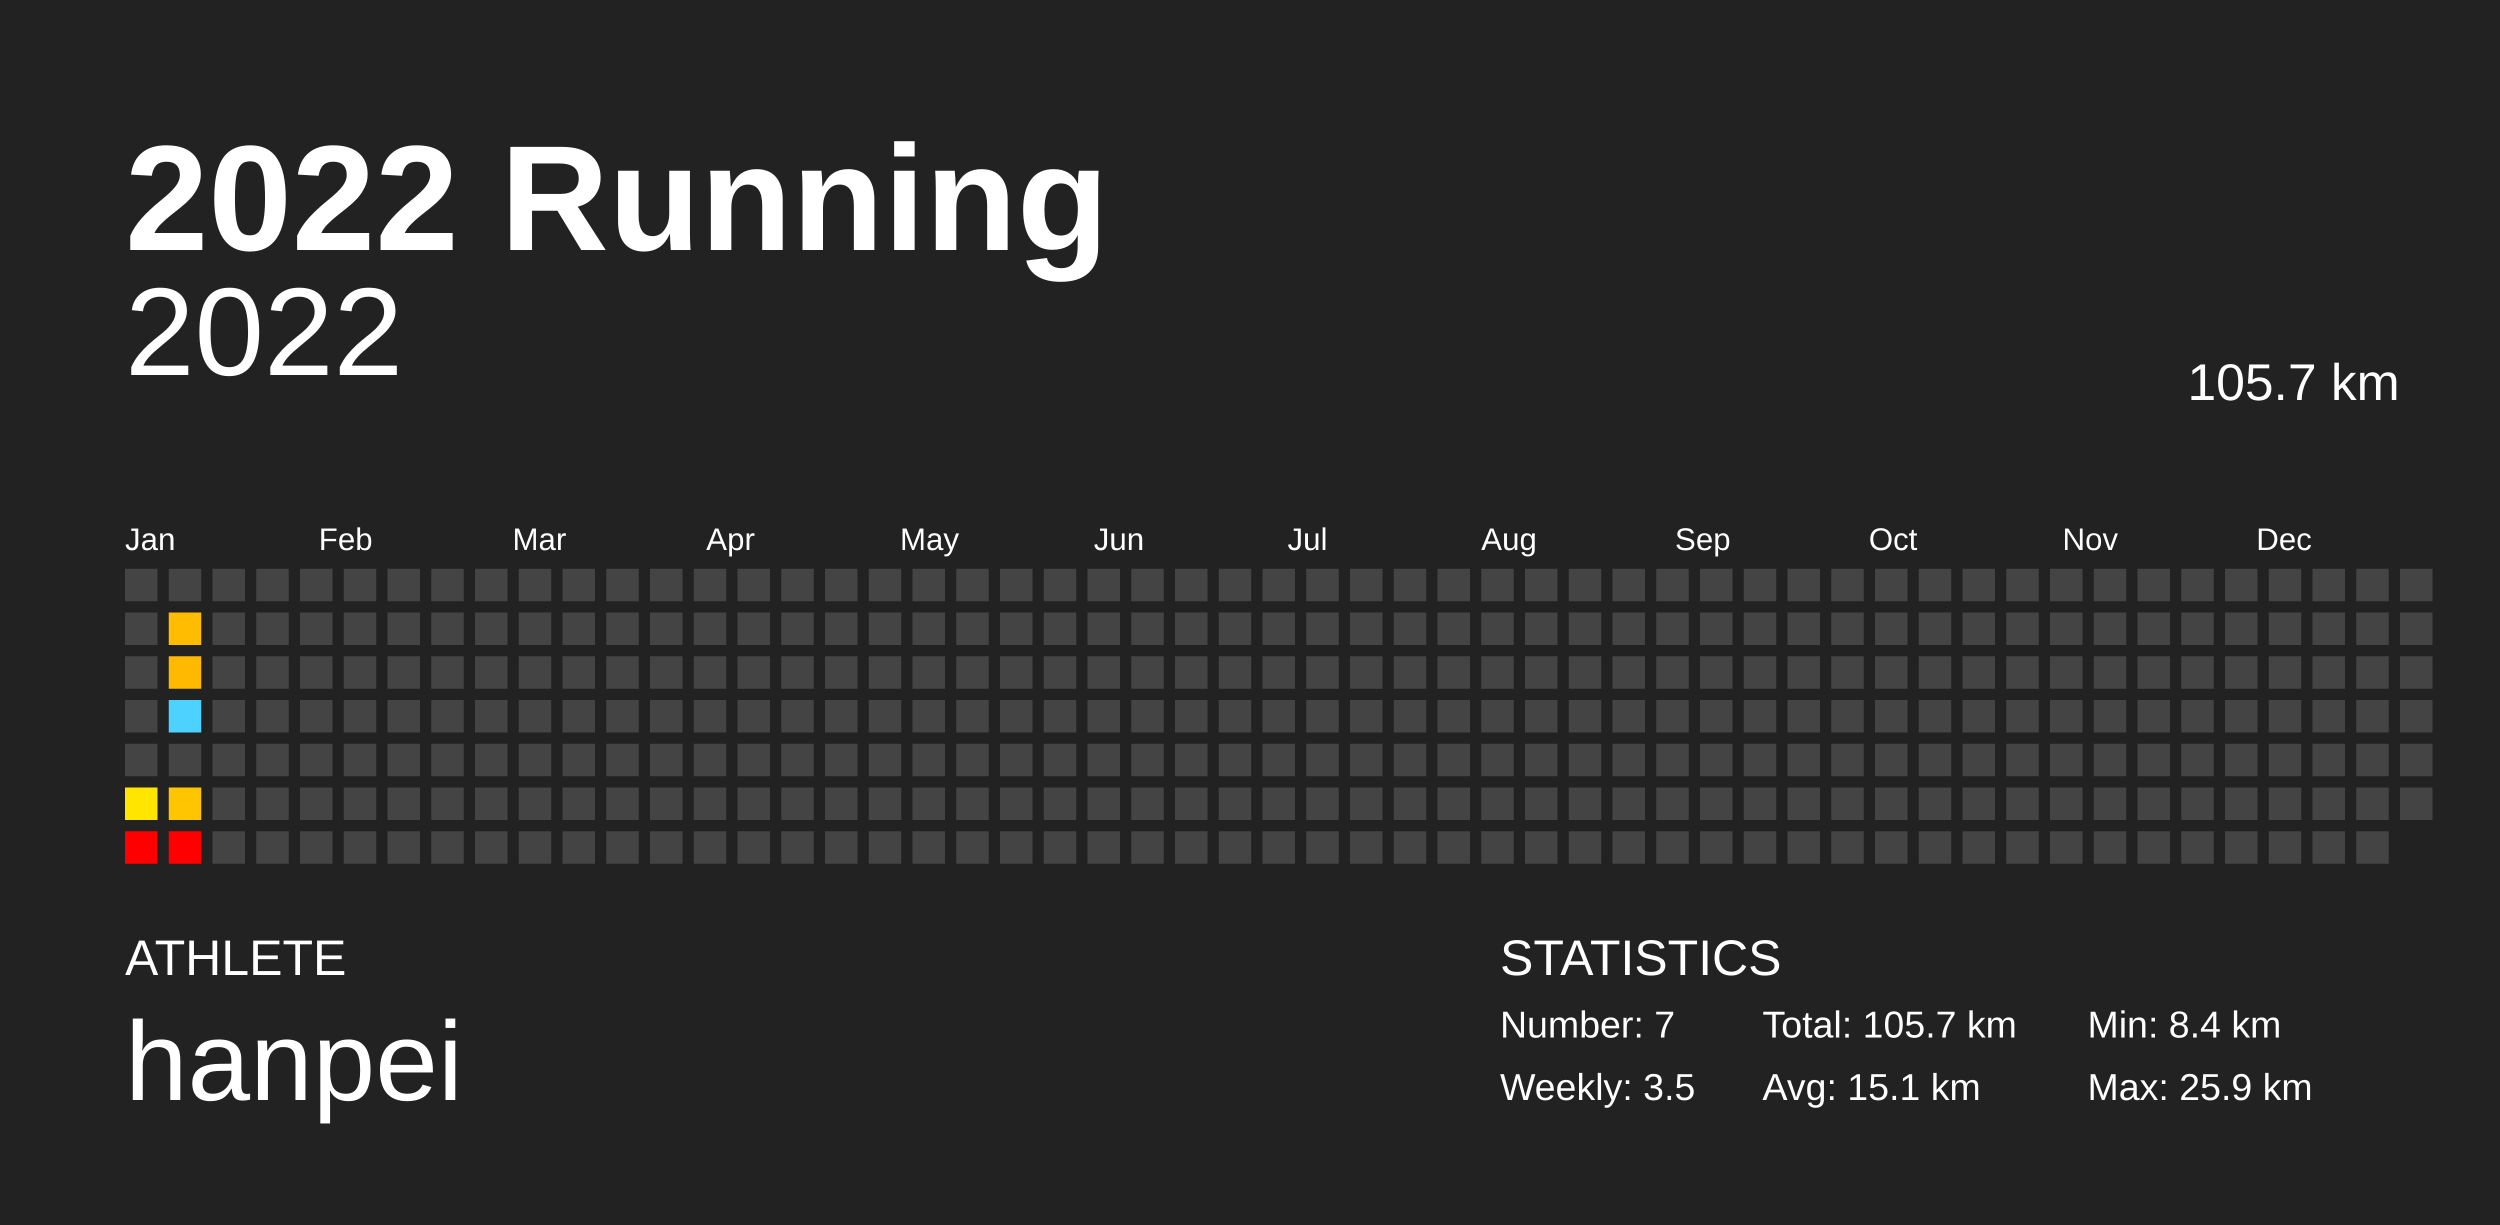
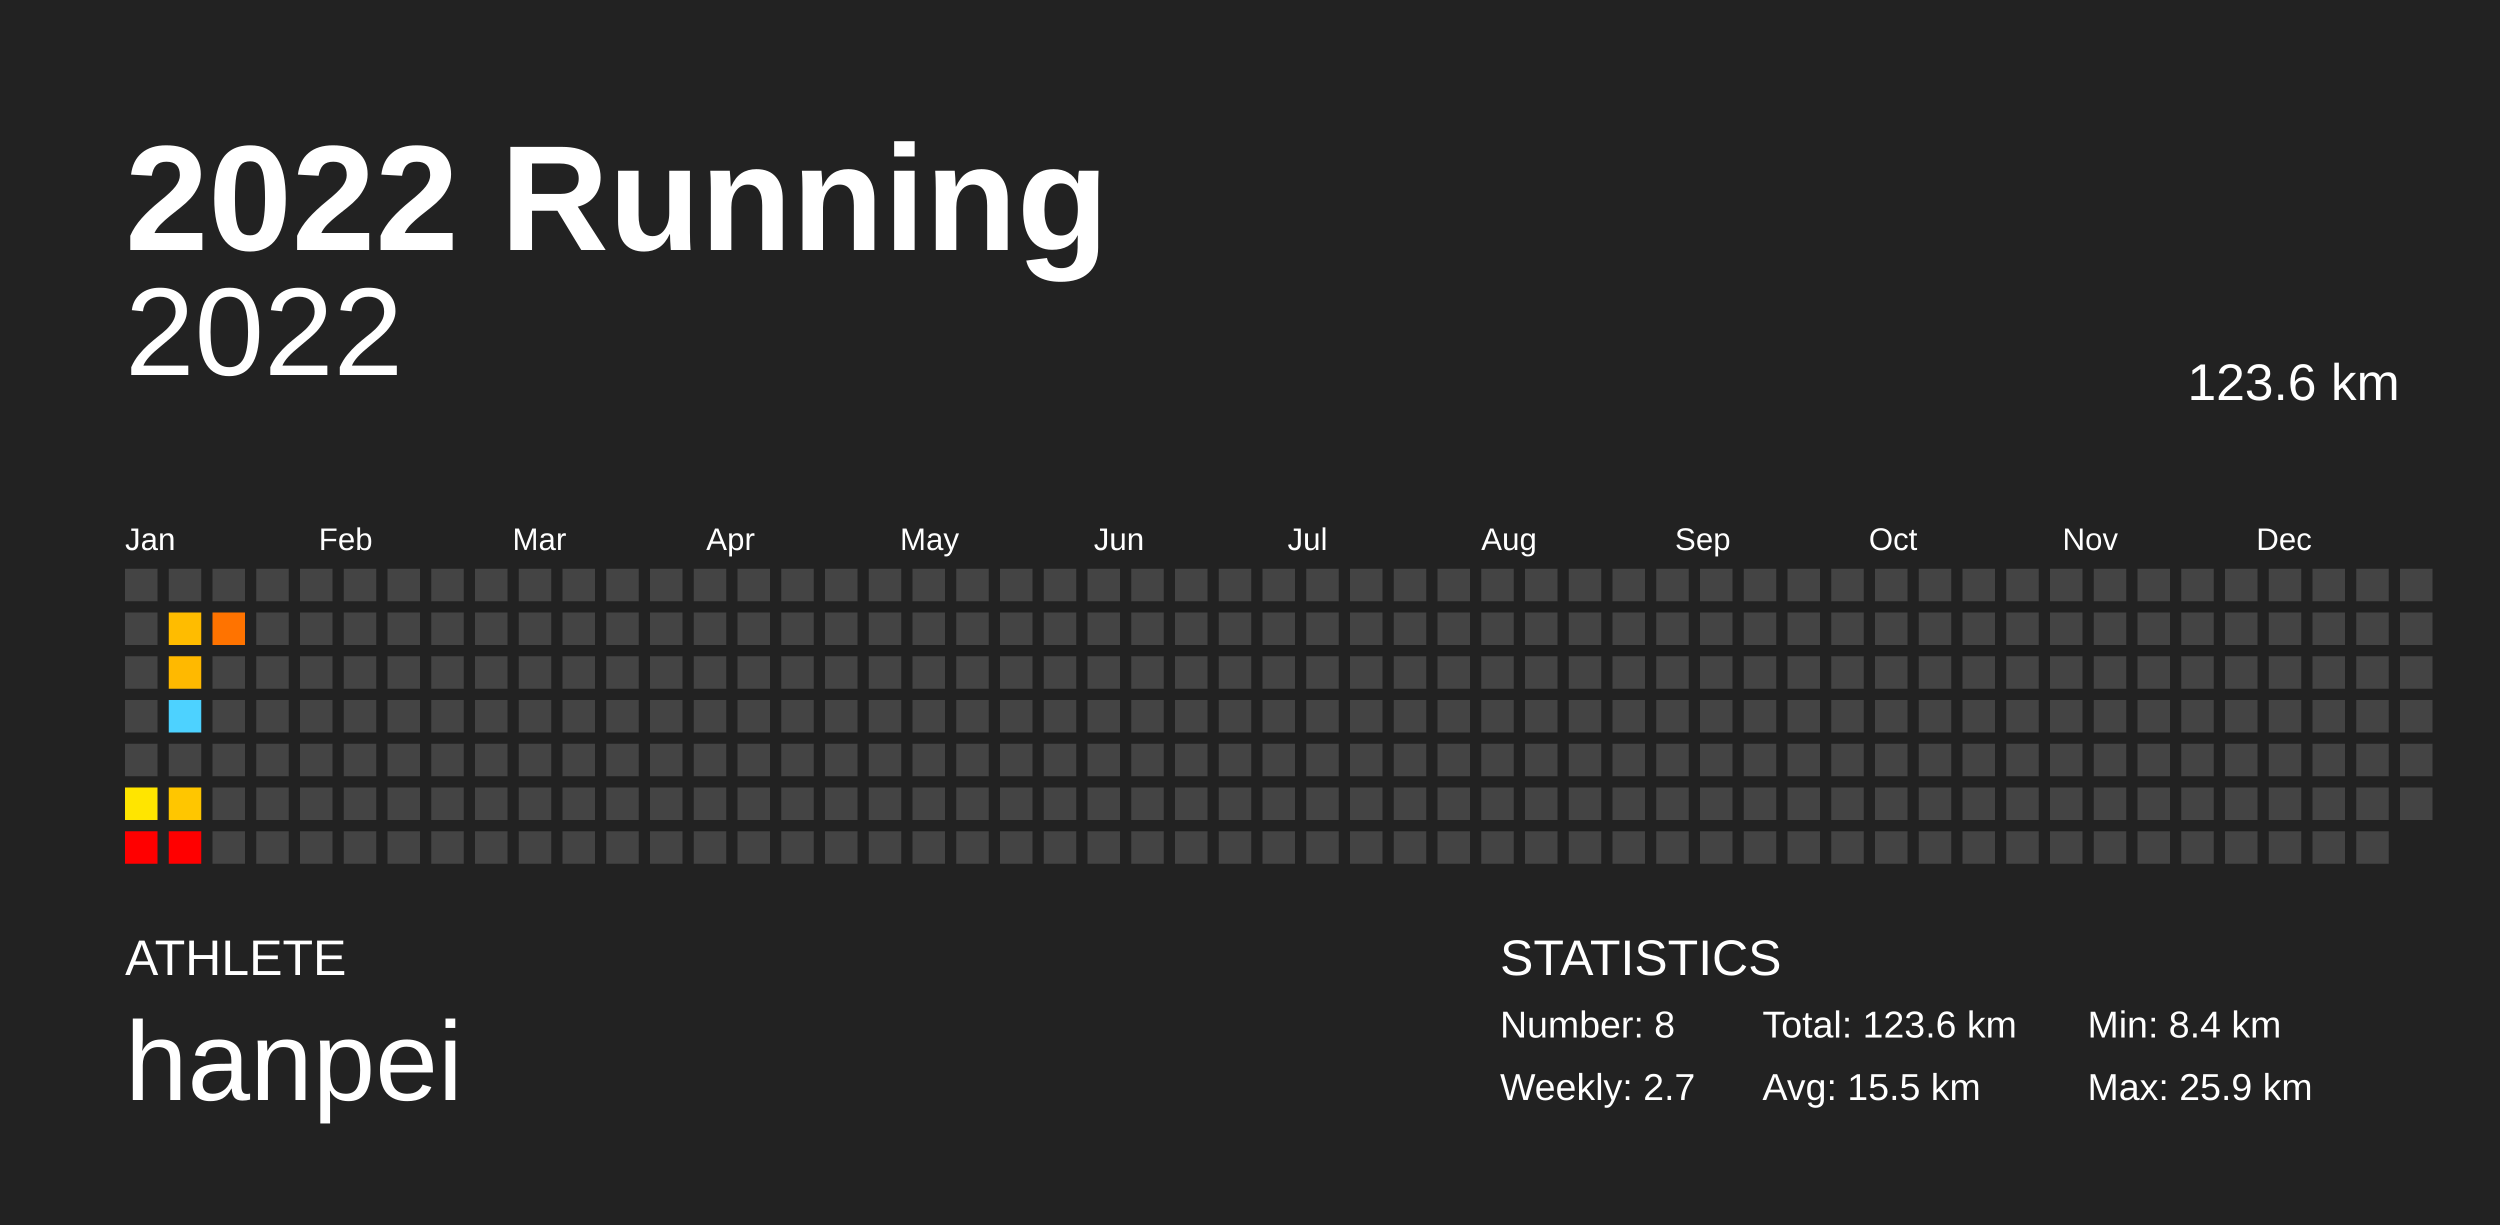
<svg xmlns="http://www.w3.org/2000/svg" baseProfile="full" height="98mm" version="1.1" viewBox="0,0,200,98" width="200mm">
  <defs />
  <rect fill="#222222" height="98" width="200" x="0" y="0" />
  <text fill="#FFFFFF" style="font-size:12px; font-family:Arial; font-weight:bold;" x="10" y="20">2022 Running</text>
  <text fill="#FFFFFF" style="font-size:4px; font-family:Arial" x="10" y="78">ATHLETE</text>
  <text fill="#FFFFFF" style="font-size:9px; font-family:Arial" x="10" y="88">hanpei</text>
  <text fill="#FFFFFF" style="font-size:4px; font-family:Arial" x="120" y="78">STATISTICS</text>
-   <text fill="#FFFFFF" style="font-size:3px; font-family:Arial" x="120" y="83">Number: 7</text>
-   <text fill="#FFFFFF" style="font-size:3px; font-family:Arial" x="120" y="88">Weekly: 3.5</text>
-   <text fill="#FFFFFF" style="font-size:3px; font-family:Arial" x="141" y="83">Total: 105.7 km</text>
-   <text fill="#FFFFFF" style="font-size:3px; font-family:Arial" x="141" y="88">Avg: 15.1 km</text>
+   <text fill="#FFFFFF" style="font-size:3px; font-family:Arial" x="120" y="83">Number: 8</text>
+   <text fill="#FFFFFF" style="font-size:3px; font-family:Arial" x="120" y="88">Weekly: 2.7</text>
+   <text fill="#FFFFFF" style="font-size:3px; font-family:Arial" x="141" y="83">Total: 123.6 km</text>
+   <text fill="#FFFFFF" style="font-size:3px; font-family:Arial" x="141" y="88">Avg: 15.5 km</text>
  <text fill="#FFFFFF" style="font-size:3px; font-family:Arial" x="167" y="83">Min: 8.4 km</text>
  <text fill="#FFFFFF" style="font-size:3px; font-family:Arial" x="167" y="88">Max: 25.9 km</text>
  <text alignment-baseline="hanging" fill="#FFFFFF" style="font-size:10.0px; font-family:Arial;" x="10" y="30">2022</text>
-   <text alignment-baseline="hanging" fill="#FFFFFF" style="font-size:4.125px; font-family:Arial;" x="175" y="32">105.7 km</text>
+   <text alignment-baseline="hanging" fill="#FFFFFF" style="font-size:4.125px; font-family:Arial;" x="175" y="32">123.6 km</text>
  <text fill="#FFFFFF" style="font-size:2.5px; font-family:Arial" x="10.0" y="44">Jan</text>
  <text fill="#FFFFFF" style="font-size:2.5px; font-family:Arial" x="25.5" y="44">Feb</text>
  <text fill="#FFFFFF" style="font-size:2.5px; font-family:Arial" x="41.0" y="44">Mar</text>
  <text fill="#FFFFFF" style="font-size:2.5px; font-family:Arial" x="56.5" y="44">Apr</text>
  <text fill="#FFFFFF" style="font-size:2.5px; font-family:Arial" x="72.0" y="44">May</text>
  <text fill="#FFFFFF" style="font-size:2.5px; font-family:Arial" x="87.5" y="44">Jun</text>
  <text fill="#FFFFFF" style="font-size:2.5px; font-family:Arial" x="103.0" y="44">Jul</text>
  <text fill="#FFFFFF" style="font-size:2.5px; font-family:Arial" x="118.5" y="44">Aug</text>
  <text fill="#FFFFFF" style="font-size:2.5px; font-family:Arial" x="134.0" y="44">Sep</text>
  <text fill="#FFFFFF" style="font-size:2.5px; font-family:Arial" x="149.5" y="44">Oct</text>
  <text fill="#FFFFFF" style="font-size:2.5px; font-family:Arial" x="165.0" y="44">Nov</text>
  <text fill="#FFFFFF" style="font-size:2.5px; font-family:Arial" x="180.5" y="44">Dec</text>
  <rect fill="#444444" height="2.6" width="2.6" x="10.0" y="45.5" />
  <rect fill="#444444" height="2.6" width="2.6" x="10.0" y="49.0" />
  <rect fill="#444444" height="2.6" width="2.6" x="10.0" y="52.5" />
  <rect fill="#444444" height="2.6" width="2.6" x="10.0" y="56.0" />
  <rect fill="#444444" height="2.6" width="2.6" x="10.0" y="59.5" />
  <rect fill="#ffe500" height="2.6" width="2.6" x="10.0" y="63.0" />
  <rect fill="red" height="2.6" width="2.6" x="10.0" y="66.5" />
  <rect fill="#444444" height="2.6" width="2.6" x="13.5" y="45.5" />
  <rect fill="#ffbc00" height="2.6" width="2.6" x="13.5" y="49.0" />
  <rect fill="#ffb900" height="2.6" width="2.6" x="13.5" y="52.5" />
  <rect fill="#4dd2ff" height="2.6" width="2.6" x="13.5" y="56.0" />
  <rect fill="#444444" height="2.6" width="2.6" x="13.5" y="59.5" />
  <rect fill="#ffc600" height="2.6" width="2.6" x="13.5" y="63.0" />
  <rect fill="red" height="2.6" width="2.6" x="13.5" y="66.5" />
  <rect fill="#444444" height="2.6" width="2.6" x="17.0" y="45.5" />
-   <rect fill="#444444" height="2.6" width="2.6" x="17.0" y="49.0" />
+   <rect fill="#ff7300" height="2.6" width="2.6" x="17.0" y="49.0" />
  <rect fill="#444444" height="2.6" width="2.6" x="17.0" y="52.5" />
  <rect fill="#444444" height="2.6" width="2.6" x="17.0" y="56.0" />
  <rect fill="#444444" height="2.6" width="2.6" x="17.0" y="59.5" />
  <rect fill="#444444" height="2.6" width="2.6" x="17.0" y="63.0" />
  <rect fill="#444444" height="2.6" width="2.6" x="17.0" y="66.5" />
  <rect fill="#444444" height="2.6" width="2.6" x="20.5" y="45.5" />
  <rect fill="#444444" height="2.6" width="2.6" x="20.5" y="49.0" />
  <rect fill="#444444" height="2.6" width="2.6" x="20.5" y="52.5" />
  <rect fill="#444444" height="2.6" width="2.6" x="20.5" y="56.0" />
  <rect fill="#444444" height="2.6" width="2.6" x="20.5" y="59.5" />
  <rect fill="#444444" height="2.6" width="2.6" x="20.5" y="63.0" />
  <rect fill="#444444" height="2.6" width="2.6" x="20.5" y="66.5" />
  <rect fill="#444444" height="2.6" width="2.6" x="24.0" y="45.5" />
  <rect fill="#444444" height="2.6" width="2.6" x="24.0" y="49.0" />
  <rect fill="#444444" height="2.6" width="2.6" x="24.0" y="52.5" />
  <rect fill="#444444" height="2.6" width="2.6" x="24.0" y="56.0" />
  <rect fill="#444444" height="2.6" width="2.6" x="24.0" y="59.5" />
  <rect fill="#444444" height="2.6" width="2.6" x="24.0" y="63.0" />
  <rect fill="#444444" height="2.6" width="2.6" x="24.0" y="66.5" />
  <rect fill="#444444" height="2.6" width="2.6" x="27.5" y="45.5" />
  <rect fill="#444444" height="2.6" width="2.6" x="27.5" y="49.0" />
  <rect fill="#444444" height="2.6" width="2.6" x="27.5" y="52.5" />
  <rect fill="#444444" height="2.6" width="2.6" x="27.5" y="56.0" />
  <rect fill="#444444" height="2.6" width="2.6" x="27.5" y="59.5" />
  <rect fill="#444444" height="2.6" width="2.6" x="27.5" y="63.0" />
  <rect fill="#444444" height="2.6" width="2.6" x="27.5" y="66.5" />
  <rect fill="#444444" height="2.6" width="2.6" x="31.0" y="45.5" />
  <rect fill="#444444" height="2.6" width="2.6" x="31.0" y="49.0" />
  <rect fill="#444444" height="2.6" width="2.6" x="31.0" y="52.5" />
  <rect fill="#444444" height="2.6" width="2.6" x="31.0" y="56.0" />
  <rect fill="#444444" height="2.6" width="2.6" x="31.0" y="59.5" />
  <rect fill="#444444" height="2.6" width="2.6" x="31.0" y="63.0" />
  <rect fill="#444444" height="2.6" width="2.6" x="31.0" y="66.5" />
  <rect fill="#444444" height="2.6" width="2.6" x="34.5" y="45.5" />
  <rect fill="#444444" height="2.6" width="2.6" x="34.5" y="49.0" />
  <rect fill="#444444" height="2.6" width="2.6" x="34.5" y="52.5" />
  <rect fill="#444444" height="2.6" width="2.6" x="34.5" y="56.0" />
  <rect fill="#444444" height="2.6" width="2.6" x="34.5" y="59.5" />
  <rect fill="#444444" height="2.6" width="2.6" x="34.5" y="63.0" />
  <rect fill="#444444" height="2.6" width="2.6" x="34.5" y="66.5" />
  <rect fill="#444444" height="2.6" width="2.6" x="38.0" y="45.5" />
  <rect fill="#444444" height="2.6" width="2.6" x="38.0" y="49.0" />
  <rect fill="#444444" height="2.6" width="2.6" x="38.0" y="52.5" />
  <rect fill="#444444" height="2.6" width="2.6" x="38.0" y="56.0" />
  <rect fill="#444444" height="2.6" width="2.6" x="38.0" y="59.5" />
  <rect fill="#444444" height="2.6" width="2.6" x="38.0" y="63.0" />
  <rect fill="#444444" height="2.6" width="2.6" x="38.0" y="66.5" />
  <rect fill="#444444" height="2.6" width="2.6" x="41.5" y="45.5" />
  <rect fill="#444444" height="2.6" width="2.6" x="41.5" y="49.0" />
  <rect fill="#444444" height="2.6" width="2.6" x="41.5" y="52.5" />
  <rect fill="#444444" height="2.6" width="2.6" x="41.5" y="56.0" />
  <rect fill="#444444" height="2.6" width="2.6" x="41.5" y="59.5" />
  <rect fill="#444444" height="2.6" width="2.6" x="41.5" y="63.0" />
  <rect fill="#444444" height="2.6" width="2.6" x="41.5" y="66.5" />
  <rect fill="#444444" height="2.6" width="2.6" x="45.0" y="45.5" />
  <rect fill="#444444" height="2.6" width="2.6" x="45.0" y="49.0" />
  <rect fill="#444444" height="2.6" width="2.6" x="45.0" y="52.5" />
  <rect fill="#444444" height="2.6" width="2.6" x="45.0" y="56.0" />
  <rect fill="#444444" height="2.6" width="2.6" x="45.0" y="59.5" />
  <rect fill="#444444" height="2.6" width="2.6" x="45.0" y="63.0" />
  <rect fill="#444444" height="2.6" width="2.6" x="45.0" y="66.5" />
  <rect fill="#444444" height="2.6" width="2.6" x="48.5" y="45.5" />
  <rect fill="#444444" height="2.6" width="2.6" x="48.5" y="49.0" />
  <rect fill="#444444" height="2.6" width="2.6" x="48.5" y="52.5" />
  <rect fill="#444444" height="2.6" width="2.6" x="48.5" y="56.0" />
  <rect fill="#444444" height="2.6" width="2.6" x="48.5" y="59.5" />
  <rect fill="#444444" height="2.6" width="2.6" x="48.5" y="63.0" />
  <rect fill="#444444" height="2.6" width="2.6" x="48.5" y="66.5" />
  <rect fill="#444444" height="2.6" width="2.6" x="52.0" y="45.5" />
  <rect fill="#444444" height="2.6" width="2.6" x="52.0" y="49.0" />
  <rect fill="#444444" height="2.6" width="2.6" x="52.0" y="52.5" />
  <rect fill="#444444" height="2.6" width="2.6" x="52.0" y="56.0" />
  <rect fill="#444444" height="2.6" width="2.6" x="52.0" y="59.5" />
  <rect fill="#444444" height="2.6" width="2.6" x="52.0" y="63.0" />
  <rect fill="#444444" height="2.6" width="2.6" x="52.0" y="66.5" />
  <rect fill="#444444" height="2.6" width="2.6" x="55.5" y="45.5" />
  <rect fill="#444444" height="2.6" width="2.6" x="55.5" y="49.0" />
  <rect fill="#444444" height="2.6" width="2.6" x="55.5" y="52.5" />
  <rect fill="#444444" height="2.6" width="2.6" x="55.5" y="56.0" />
  <rect fill="#444444" height="2.6" width="2.6" x="55.5" y="59.5" />
  <rect fill="#444444" height="2.6" width="2.6" x="55.5" y="63.0" />
  <rect fill="#444444" height="2.6" width="2.6" x="55.5" y="66.5" />
  <rect fill="#444444" height="2.6" width="2.6" x="59.0" y="45.5" />
  <rect fill="#444444" height="2.6" width="2.6" x="59.0" y="49.0" />
  <rect fill="#444444" height="2.6" width="2.6" x="59.0" y="52.5" />
  <rect fill="#444444" height="2.6" width="2.6" x="59.0" y="56.0" />
  <rect fill="#444444" height="2.6" width="2.6" x="59.0" y="59.5" />
  <rect fill="#444444" height="2.6" width="2.6" x="59.0" y="63.0" />
  <rect fill="#444444" height="2.6" width="2.6" x="59.0" y="66.5" />
  <rect fill="#444444" height="2.6" width="2.6" x="62.5" y="45.5" />
  <rect fill="#444444" height="2.6" width="2.6" x="62.5" y="49.0" />
  <rect fill="#444444" height="2.6" width="2.6" x="62.5" y="52.5" />
  <rect fill="#444444" height="2.6" width="2.6" x="62.5" y="56.0" />
  <rect fill="#444444" height="2.6" width="2.6" x="62.5" y="59.5" />
  <rect fill="#444444" height="2.6" width="2.6" x="62.5" y="63.0" />
  <rect fill="#444444" height="2.6" width="2.6" x="62.5" y="66.5" />
  <rect fill="#444444" height="2.6" width="2.6" x="66.0" y="45.5" />
  <rect fill="#444444" height="2.6" width="2.6" x="66.0" y="49.0" />
  <rect fill="#444444" height="2.6" width="2.6" x="66.0" y="52.5" />
  <rect fill="#444444" height="2.6" width="2.6" x="66.0" y="56.0" />
  <rect fill="#444444" height="2.6" width="2.6" x="66.0" y="59.5" />
  <rect fill="#444444" height="2.6" width="2.6" x="66.0" y="63.0" />
  <rect fill="#444444" height="2.6" width="2.6" x="66.0" y="66.5" />
  <rect fill="#444444" height="2.6" width="2.6" x="69.5" y="45.5" />
  <rect fill="#444444" height="2.6" width="2.6" x="69.5" y="49.0" />
  <rect fill="#444444" height="2.6" width="2.6" x="69.5" y="52.5" />
  <rect fill="#444444" height="2.6" width="2.6" x="69.5" y="56.0" />
  <rect fill="#444444" height="2.6" width="2.6" x="69.5" y="59.5" />
  <rect fill="#444444" height="2.6" width="2.6" x="69.5" y="63.0" />
  <rect fill="#444444" height="2.6" width="2.6" x="69.5" y="66.5" />
  <rect fill="#444444" height="2.6" width="2.6" x="73.0" y="45.5" />
  <rect fill="#444444" height="2.6" width="2.6" x="73.0" y="49.0" />
  <rect fill="#444444" height="2.6" width="2.6" x="73.0" y="52.5" />
  <rect fill="#444444" height="2.6" width="2.6" x="73.0" y="56.0" />
  <rect fill="#444444" height="2.6" width="2.6" x="73.0" y="59.5" />
  <rect fill="#444444" height="2.6" width="2.6" x="73.0" y="63.0" />
  <rect fill="#444444" height="2.6" width="2.6" x="73.0" y="66.5" />
  <rect fill="#444444" height="2.6" width="2.6" x="76.5" y="45.5" />
  <rect fill="#444444" height="2.6" width="2.6" x="76.5" y="49.0" />
  <rect fill="#444444" height="2.6" width="2.6" x="76.5" y="52.5" />
  <rect fill="#444444" height="2.6" width="2.6" x="76.5" y="56.0" />
  <rect fill="#444444" height="2.6" width="2.6" x="76.5" y="59.5" />
  <rect fill="#444444" height="2.6" width="2.6" x="76.5" y="63.0" />
  <rect fill="#444444" height="2.6" width="2.6" x="76.5" y="66.5" />
  <rect fill="#444444" height="2.6" width="2.6" x="80.0" y="45.5" />
  <rect fill="#444444" height="2.6" width="2.6" x="80.0" y="49.0" />
  <rect fill="#444444" height="2.6" width="2.6" x="80.0" y="52.5" />
  <rect fill="#444444" height="2.6" width="2.6" x="80.0" y="56.0" />
  <rect fill="#444444" height="2.6" width="2.6" x="80.0" y="59.5" />
  <rect fill="#444444" height="2.6" width="2.6" x="80.0" y="63.0" />
  <rect fill="#444444" height="2.6" width="2.6" x="80.0" y="66.5" />
  <rect fill="#444444" height="2.6" width="2.6" x="83.5" y="45.5" />
  <rect fill="#444444" height="2.6" width="2.6" x="83.5" y="49.0" />
  <rect fill="#444444" height="2.6" width="2.6" x="83.5" y="52.5" />
  <rect fill="#444444" height="2.6" width="2.6" x="83.5" y="56.0" />
  <rect fill="#444444" height="2.6" width="2.6" x="83.5" y="59.5" />
  <rect fill="#444444" height="2.6" width="2.6" x="83.5" y="63.0" />
  <rect fill="#444444" height="2.6" width="2.6" x="83.5" y="66.5" />
  <rect fill="#444444" height="2.6" width="2.6" x="87.0" y="45.5" />
  <rect fill="#444444" height="2.6" width="2.6" x="87.0" y="49.0" />
  <rect fill="#444444" height="2.6" width="2.6" x="87.0" y="52.5" />
  <rect fill="#444444" height="2.6" width="2.6" x="87.0" y="56.0" />
  <rect fill="#444444" height="2.6" width="2.6" x="87.0" y="59.5" />
  <rect fill="#444444" height="2.6" width="2.6" x="87.0" y="63.0" />
  <rect fill="#444444" height="2.6" width="2.6" x="87.0" y="66.5" />
  <rect fill="#444444" height="2.6" width="2.6" x="90.5" y="45.5" />
  <rect fill="#444444" height="2.6" width="2.6" x="90.5" y="49.0" />
  <rect fill="#444444" height="2.6" width="2.6" x="90.5" y="52.5" />
  <rect fill="#444444" height="2.6" width="2.6" x="90.5" y="56.0" />
  <rect fill="#444444" height="2.6" width="2.6" x="90.5" y="59.5" />
  <rect fill="#444444" height="2.6" width="2.6" x="90.5" y="63.0" />
  <rect fill="#444444" height="2.6" width="2.6" x="90.5" y="66.5" />
  <rect fill="#444444" height="2.6" width="2.6" x="94.0" y="45.5" />
  <rect fill="#444444" height="2.6" width="2.6" x="94.0" y="49.0" />
  <rect fill="#444444" height="2.6" width="2.6" x="94.0" y="52.5" />
  <rect fill="#444444" height="2.6" width="2.6" x="94.0" y="56.0" />
  <rect fill="#444444" height="2.6" width="2.6" x="94.0" y="59.5" />
  <rect fill="#444444" height="2.6" width="2.6" x="94.0" y="63.0" />
  <rect fill="#444444" height="2.6" width="2.6" x="94.0" y="66.5" />
  <rect fill="#444444" height="2.6" width="2.6" x="97.5" y="45.5" />
  <rect fill="#444444" height="2.6" width="2.6" x="97.5" y="49.0" />
  <rect fill="#444444" height="2.6" width="2.6" x="97.5" y="52.5" />
  <rect fill="#444444" height="2.6" width="2.6" x="97.5" y="56.0" />
  <rect fill="#444444" height="2.6" width="2.6" x="97.5" y="59.5" />
  <rect fill="#444444" height="2.6" width="2.6" x="97.5" y="63.0" />
  <rect fill="#444444" height="2.6" width="2.6" x="97.5" y="66.5" />
  <rect fill="#444444" height="2.6" width="2.6" x="101.0" y="45.5" />
  <rect fill="#444444" height="2.6" width="2.6" x="101.0" y="49.0" />
  <rect fill="#444444" height="2.6" width="2.6" x="101.0" y="52.5" />
  <rect fill="#444444" height="2.6" width="2.6" x="101.0" y="56.0" />
  <rect fill="#444444" height="2.6" width="2.6" x="101.0" y="59.5" />
  <rect fill="#444444" height="2.6" width="2.6" x="101.0" y="63.0" />
  <rect fill="#444444" height="2.6" width="2.6" x="101.0" y="66.5" />
  <rect fill="#444444" height="2.6" width="2.6" x="104.5" y="45.5" />
  <rect fill="#444444" height="2.6" width="2.6" x="104.5" y="49.0" />
  <rect fill="#444444" height="2.6" width="2.6" x="104.5" y="52.5" />
  <rect fill="#444444" height="2.6" width="2.6" x="104.5" y="56.0" />
  <rect fill="#444444" height="2.6" width="2.6" x="104.5" y="59.5" />
  <rect fill="#444444" height="2.6" width="2.6" x="104.5" y="63.0" />
  <rect fill="#444444" height="2.6" width="2.6" x="104.5" y="66.5" />
  <rect fill="#444444" height="2.6" width="2.6" x="108.0" y="45.5" />
  <rect fill="#444444" height="2.6" width="2.6" x="108.0" y="49.0" />
  <rect fill="#444444" height="2.6" width="2.6" x="108.0" y="52.5" />
  <rect fill="#444444" height="2.6" width="2.6" x="108.0" y="56.0" />
  <rect fill="#444444" height="2.6" width="2.6" x="108.0" y="59.5" />
  <rect fill="#444444" height="2.6" width="2.6" x="108.0" y="63.0" />
  <rect fill="#444444" height="2.6" width="2.6" x="108.0" y="66.5" />
  <rect fill="#444444" height="2.6" width="2.6" x="111.5" y="45.5" />
  <rect fill="#444444" height="2.6" width="2.6" x="111.5" y="49.0" />
  <rect fill="#444444" height="2.6" width="2.6" x="111.5" y="52.5" />
  <rect fill="#444444" height="2.6" width="2.6" x="111.5" y="56.0" />
  <rect fill="#444444" height="2.6" width="2.6" x="111.5" y="59.5" />
  <rect fill="#444444" height="2.6" width="2.6" x="111.5" y="63.0" />
  <rect fill="#444444" height="2.6" width="2.6" x="111.5" y="66.5" />
  <rect fill="#444444" height="2.6" width="2.6" x="115.0" y="45.5" />
  <rect fill="#444444" height="2.6" width="2.6" x="115.0" y="49.0" />
  <rect fill="#444444" height="2.6" width="2.6" x="115.0" y="52.5" />
  <rect fill="#444444" height="2.6" width="2.6" x="115.0" y="56.0" />
  <rect fill="#444444" height="2.6" width="2.6" x="115.0" y="59.5" />
  <rect fill="#444444" height="2.6" width="2.6" x="115.0" y="63.0" />
  <rect fill="#444444" height="2.6" width="2.6" x="115.0" y="66.5" />
  <rect fill="#444444" height="2.6" width="2.6" x="118.5" y="45.5" />
  <rect fill="#444444" height="2.6" width="2.6" x="118.5" y="49.0" />
  <rect fill="#444444" height="2.6" width="2.6" x="118.5" y="52.5" />
  <rect fill="#444444" height="2.6" width="2.6" x="118.5" y="56.0" />
  <rect fill="#444444" height="2.6" width="2.6" x="118.5" y="59.5" />
  <rect fill="#444444" height="2.6" width="2.6" x="118.5" y="63.0" />
  <rect fill="#444444" height="2.6" width="2.6" x="118.5" y="66.5" />
  <rect fill="#444444" height="2.6" width="2.6" x="122.0" y="45.5" />
  <rect fill="#444444" height="2.6" width="2.6" x="122.0" y="49.0" />
  <rect fill="#444444" height="2.6" width="2.6" x="122.0" y="52.5" />
  <rect fill="#444444" height="2.6" width="2.6" x="122.0" y="56.0" />
  <rect fill="#444444" height="2.6" width="2.6" x="122.0" y="59.5" />
  <rect fill="#444444" height="2.6" width="2.6" x="122.0" y="63.0" />
  <rect fill="#444444" height="2.6" width="2.6" x="122.0" y="66.5" />
  <rect fill="#444444" height="2.6" width="2.6" x="125.5" y="45.5" />
  <rect fill="#444444" height="2.6" width="2.6" x="125.5" y="49.0" />
  <rect fill="#444444" height="2.6" width="2.6" x="125.5" y="52.5" />
  <rect fill="#444444" height="2.6" width="2.6" x="125.5" y="56.0" />
  <rect fill="#444444" height="2.6" width="2.6" x="125.5" y="59.5" />
  <rect fill="#444444" height="2.6" width="2.6" x="125.5" y="63.0" />
  <rect fill="#444444" height="2.6" width="2.6" x="125.5" y="66.5" />
  <rect fill="#444444" height="2.6" width="2.6" x="129.0" y="45.5" />
  <rect fill="#444444" height="2.6" width="2.6" x="129.0" y="49.0" />
  <rect fill="#444444" height="2.6" width="2.6" x="129.0" y="52.5" />
  <rect fill="#444444" height="2.6" width="2.6" x="129.0" y="56.0" />
  <rect fill="#444444" height="2.6" width="2.6" x="129.0" y="59.5" />
  <rect fill="#444444" height="2.6" width="2.6" x="129.0" y="63.0" />
  <rect fill="#444444" height="2.6" width="2.6" x="129.0" y="66.5" />
  <rect fill="#444444" height="2.6" width="2.6" x="132.5" y="45.5" />
  <rect fill="#444444" height="2.6" width="2.6" x="132.5" y="49.0" />
  <rect fill="#444444" height="2.6" width="2.6" x="132.5" y="52.5" />
  <rect fill="#444444" height="2.6" width="2.6" x="132.5" y="56.0" />
  <rect fill="#444444" height="2.6" width="2.6" x="132.5" y="59.5" />
  <rect fill="#444444" height="2.6" width="2.6" x="132.5" y="63.0" />
  <rect fill="#444444" height="2.6" width="2.6" x="132.5" y="66.5" />
  <rect fill="#444444" height="2.6" width="2.6" x="136.0" y="45.5" />
  <rect fill="#444444" height="2.6" width="2.6" x="136.0" y="49.0" />
  <rect fill="#444444" height="2.6" width="2.6" x="136.0" y="52.5" />
  <rect fill="#444444" height="2.6" width="2.6" x="136.0" y="56.0" />
  <rect fill="#444444" height="2.6" width="2.6" x="136.0" y="59.5" />
  <rect fill="#444444" height="2.6" width="2.6" x="136.0" y="63.0" />
  <rect fill="#444444" height="2.6" width="2.6" x="136.0" y="66.5" />
  <rect fill="#444444" height="2.6" width="2.6" x="139.5" y="45.5" />
  <rect fill="#444444" height="2.6" width="2.6" x="139.5" y="49.0" />
  <rect fill="#444444" height="2.6" width="2.6" x="139.5" y="52.5" />
  <rect fill="#444444" height="2.6" width="2.6" x="139.5" y="56.0" />
  <rect fill="#444444" height="2.6" width="2.6" x="139.5" y="59.5" />
  <rect fill="#444444" height="2.6" width="2.6" x="139.5" y="63.0" />
  <rect fill="#444444" height="2.6" width="2.6" x="139.5" y="66.5" />
  <rect fill="#444444" height="2.6" width="2.6" x="143.0" y="45.5" />
  <rect fill="#444444" height="2.6" width="2.6" x="143.0" y="49.0" />
  <rect fill="#444444" height="2.6" width="2.6" x="143.0" y="52.5" />
  <rect fill="#444444" height="2.6" width="2.6" x="143.0" y="56.0" />
  <rect fill="#444444" height="2.6" width="2.6" x="143.0" y="59.5" />
  <rect fill="#444444" height="2.6" width="2.6" x="143.0" y="63.0" />
  <rect fill="#444444" height="2.6" width="2.6" x="143.0" y="66.5" />
  <rect fill="#444444" height="2.6" width="2.6" x="146.5" y="45.5" />
  <rect fill="#444444" height="2.6" width="2.6" x="146.5" y="49.0" />
  <rect fill="#444444" height="2.6" width="2.6" x="146.5" y="52.5" />
  <rect fill="#444444" height="2.6" width="2.6" x="146.5" y="56.0" />
  <rect fill="#444444" height="2.6" width="2.6" x="146.5" y="59.5" />
  <rect fill="#444444" height="2.6" width="2.6" x="146.5" y="63.0" />
  <rect fill="#444444" height="2.6" width="2.6" x="146.5" y="66.5" />
  <rect fill="#444444" height="2.6" width="2.6" x="150.0" y="45.5" />
  <rect fill="#444444" height="2.6" width="2.6" x="150.0" y="49.0" />
  <rect fill="#444444" height="2.6" width="2.6" x="150.0" y="52.5" />
  <rect fill="#444444" height="2.6" width="2.6" x="150.0" y="56.0" />
  <rect fill="#444444" height="2.6" width="2.6" x="150.0" y="59.5" />
  <rect fill="#444444" height="2.6" width="2.6" x="150.0" y="63.0" />
  <rect fill="#444444" height="2.6" width="2.6" x="150.0" y="66.5" />
  <rect fill="#444444" height="2.6" width="2.6" x="153.5" y="45.5" />
  <rect fill="#444444" height="2.6" width="2.6" x="153.5" y="49.0" />
  <rect fill="#444444" height="2.6" width="2.6" x="153.5" y="52.5" />
  <rect fill="#444444" height="2.6" width="2.6" x="153.5" y="56.0" />
  <rect fill="#444444" height="2.6" width="2.6" x="153.5" y="59.5" />
  <rect fill="#444444" height="2.6" width="2.6" x="153.5" y="63.0" />
  <rect fill="#444444" height="2.6" width="2.6" x="153.5" y="66.5" />
  <rect fill="#444444" height="2.6" width="2.6" x="157.0" y="45.5" />
  <rect fill="#444444" height="2.6" width="2.6" x="157.0" y="49.0" />
  <rect fill="#444444" height="2.6" width="2.6" x="157.0" y="52.5" />
  <rect fill="#444444" height="2.6" width="2.6" x="157.0" y="56.0" />
  <rect fill="#444444" height="2.6" width="2.6" x="157.0" y="59.5" />
  <rect fill="#444444" height="2.6" width="2.6" x="157.0" y="63.0" />
  <rect fill="#444444" height="2.6" width="2.6" x="157.0" y="66.5" />
  <rect fill="#444444" height="2.6" width="2.6" x="160.5" y="45.5" />
  <rect fill="#444444" height="2.6" width="2.6" x="160.5" y="49.0" />
  <rect fill="#444444" height="2.6" width="2.6" x="160.5" y="52.5" />
  <rect fill="#444444" height="2.6" width="2.6" x="160.5" y="56.0" />
  <rect fill="#444444" height="2.6" width="2.6" x="160.5" y="59.5" />
  <rect fill="#444444" height="2.6" width="2.6" x="160.5" y="63.0" />
  <rect fill="#444444" height="2.6" width="2.6" x="160.5" y="66.5" />
  <rect fill="#444444" height="2.6" width="2.6" x="164.0" y="45.5" />
  <rect fill="#444444" height="2.6" width="2.6" x="164.0" y="49.0" />
  <rect fill="#444444" height="2.6" width="2.6" x="164.0" y="52.5" />
  <rect fill="#444444" height="2.6" width="2.6" x="164.0" y="56.0" />
  <rect fill="#444444" height="2.6" width="2.6" x="164.0" y="59.5" />
  <rect fill="#444444" height="2.6" width="2.6" x="164.0" y="63.0" />
  <rect fill="#444444" height="2.6" width="2.6" x="164.0" y="66.5" />
  <rect fill="#444444" height="2.6" width="2.6" x="167.5" y="45.5" />
  <rect fill="#444444" height="2.6" width="2.6" x="167.5" y="49.0" />
  <rect fill="#444444" height="2.6" width="2.6" x="167.5" y="52.5" />
  <rect fill="#444444" height="2.6" width="2.6" x="167.5" y="56.0" />
  <rect fill="#444444" height="2.6" width="2.6" x="167.5" y="59.5" />
  <rect fill="#444444" height="2.6" width="2.6" x="167.5" y="63.0" />
  <rect fill="#444444" height="2.6" width="2.6" x="167.5" y="66.5" />
  <rect fill="#444444" height="2.6" width="2.6" x="171.0" y="45.5" />
  <rect fill="#444444" height="2.6" width="2.6" x="171.0" y="49.0" />
  <rect fill="#444444" height="2.6" width="2.6" x="171.0" y="52.5" />
  <rect fill="#444444" height="2.6" width="2.6" x="171.0" y="56.0" />
  <rect fill="#444444" height="2.6" width="2.6" x="171.0" y="59.5" />
  <rect fill="#444444" height="2.6" width="2.6" x="171.0" y="63.0" />
  <rect fill="#444444" height="2.6" width="2.6" x="171.0" y="66.5" />
  <rect fill="#444444" height="2.6" width="2.6" x="174.5" y="45.5" />
  <rect fill="#444444" height="2.6" width="2.6" x="174.5" y="49.0" />
  <rect fill="#444444" height="2.6" width="2.6" x="174.5" y="52.5" />
  <rect fill="#444444" height="2.6" width="2.6" x="174.5" y="56.0" />
  <rect fill="#444444" height="2.6" width="2.6" x="174.5" y="59.5" />
  <rect fill="#444444" height="2.6" width="2.6" x="174.5" y="63.0" />
  <rect fill="#444444" height="2.6" width="2.6" x="174.5" y="66.5" />
  <rect fill="#444444" height="2.6" width="2.6" x="178.0" y="45.5" />
  <rect fill="#444444" height="2.6" width="2.6" x="178.0" y="49.0" />
  <rect fill="#444444" height="2.6" width="2.6" x="178.0" y="52.5" />
  <rect fill="#444444" height="2.6" width="2.6" x="178.0" y="56.0" />
  <rect fill="#444444" height="2.6" width="2.6" x="178.0" y="59.5" />
  <rect fill="#444444" height="2.6" width="2.6" x="178.0" y="63.0" />
  <rect fill="#444444" height="2.6" width="2.6" x="178.0" y="66.5" />
  <rect fill="#444444" height="2.6" width="2.6" x="181.5" y="45.5" />
  <rect fill="#444444" height="2.6" width="2.6" x="181.5" y="49.0" />
  <rect fill="#444444" height="2.6" width="2.6" x="181.5" y="52.5" />
  <rect fill="#444444" height="2.6" width="2.6" x="181.5" y="56.0" />
  <rect fill="#444444" height="2.6" width="2.6" x="181.5" y="59.5" />
  <rect fill="#444444" height="2.6" width="2.6" x="181.5" y="63.0" />
  <rect fill="#444444" height="2.6" width="2.6" x="181.5" y="66.5" />
  <rect fill="#444444" height="2.6" width="2.6" x="185.0" y="45.5" />
  <rect fill="#444444" height="2.6" width="2.6" x="185.0" y="49.0" />
  <rect fill="#444444" height="2.6" width="2.6" x="185.0" y="52.5" />
  <rect fill="#444444" height="2.6" width="2.6" x="185.0" y="56.0" />
  <rect fill="#444444" height="2.6" width="2.6" x="185.0" y="59.5" />
  <rect fill="#444444" height="2.6" width="2.6" x="185.0" y="63.0" />
  <rect fill="#444444" height="2.6" width="2.6" x="185.0" y="66.5" />
  <rect fill="#444444" height="2.6" width="2.6" x="188.5" y="45.5" />
  <rect fill="#444444" height="2.6" width="2.6" x="188.5" y="49.0" />
  <rect fill="#444444" height="2.6" width="2.6" x="188.5" y="52.5" />
  <rect fill="#444444" height="2.6" width="2.6" x="188.5" y="56.0" />
  <rect fill="#444444" height="2.6" width="2.6" x="188.5" y="59.5" />
  <rect fill="#444444" height="2.6" width="2.6" x="188.5" y="63.0" />
  <rect fill="#444444" height="2.6" width="2.6" x="188.5" y="66.5" />
  <rect fill="#444444" height="2.6" width="2.6" x="192.0" y="45.5" />
  <rect fill="#444444" height="2.6" width="2.6" x="192.0" y="49.0" />
  <rect fill="#444444" height="2.6" width="2.6" x="192.0" y="52.5" />
  <rect fill="#444444" height="2.6" width="2.6" x="192.0" y="56.0" />
  <rect fill="#444444" height="2.6" width="2.6" x="192.0" y="59.5" />
  <rect fill="#444444" height="2.6" width="2.6" x="192.0" y="63.0" />
</svg>
